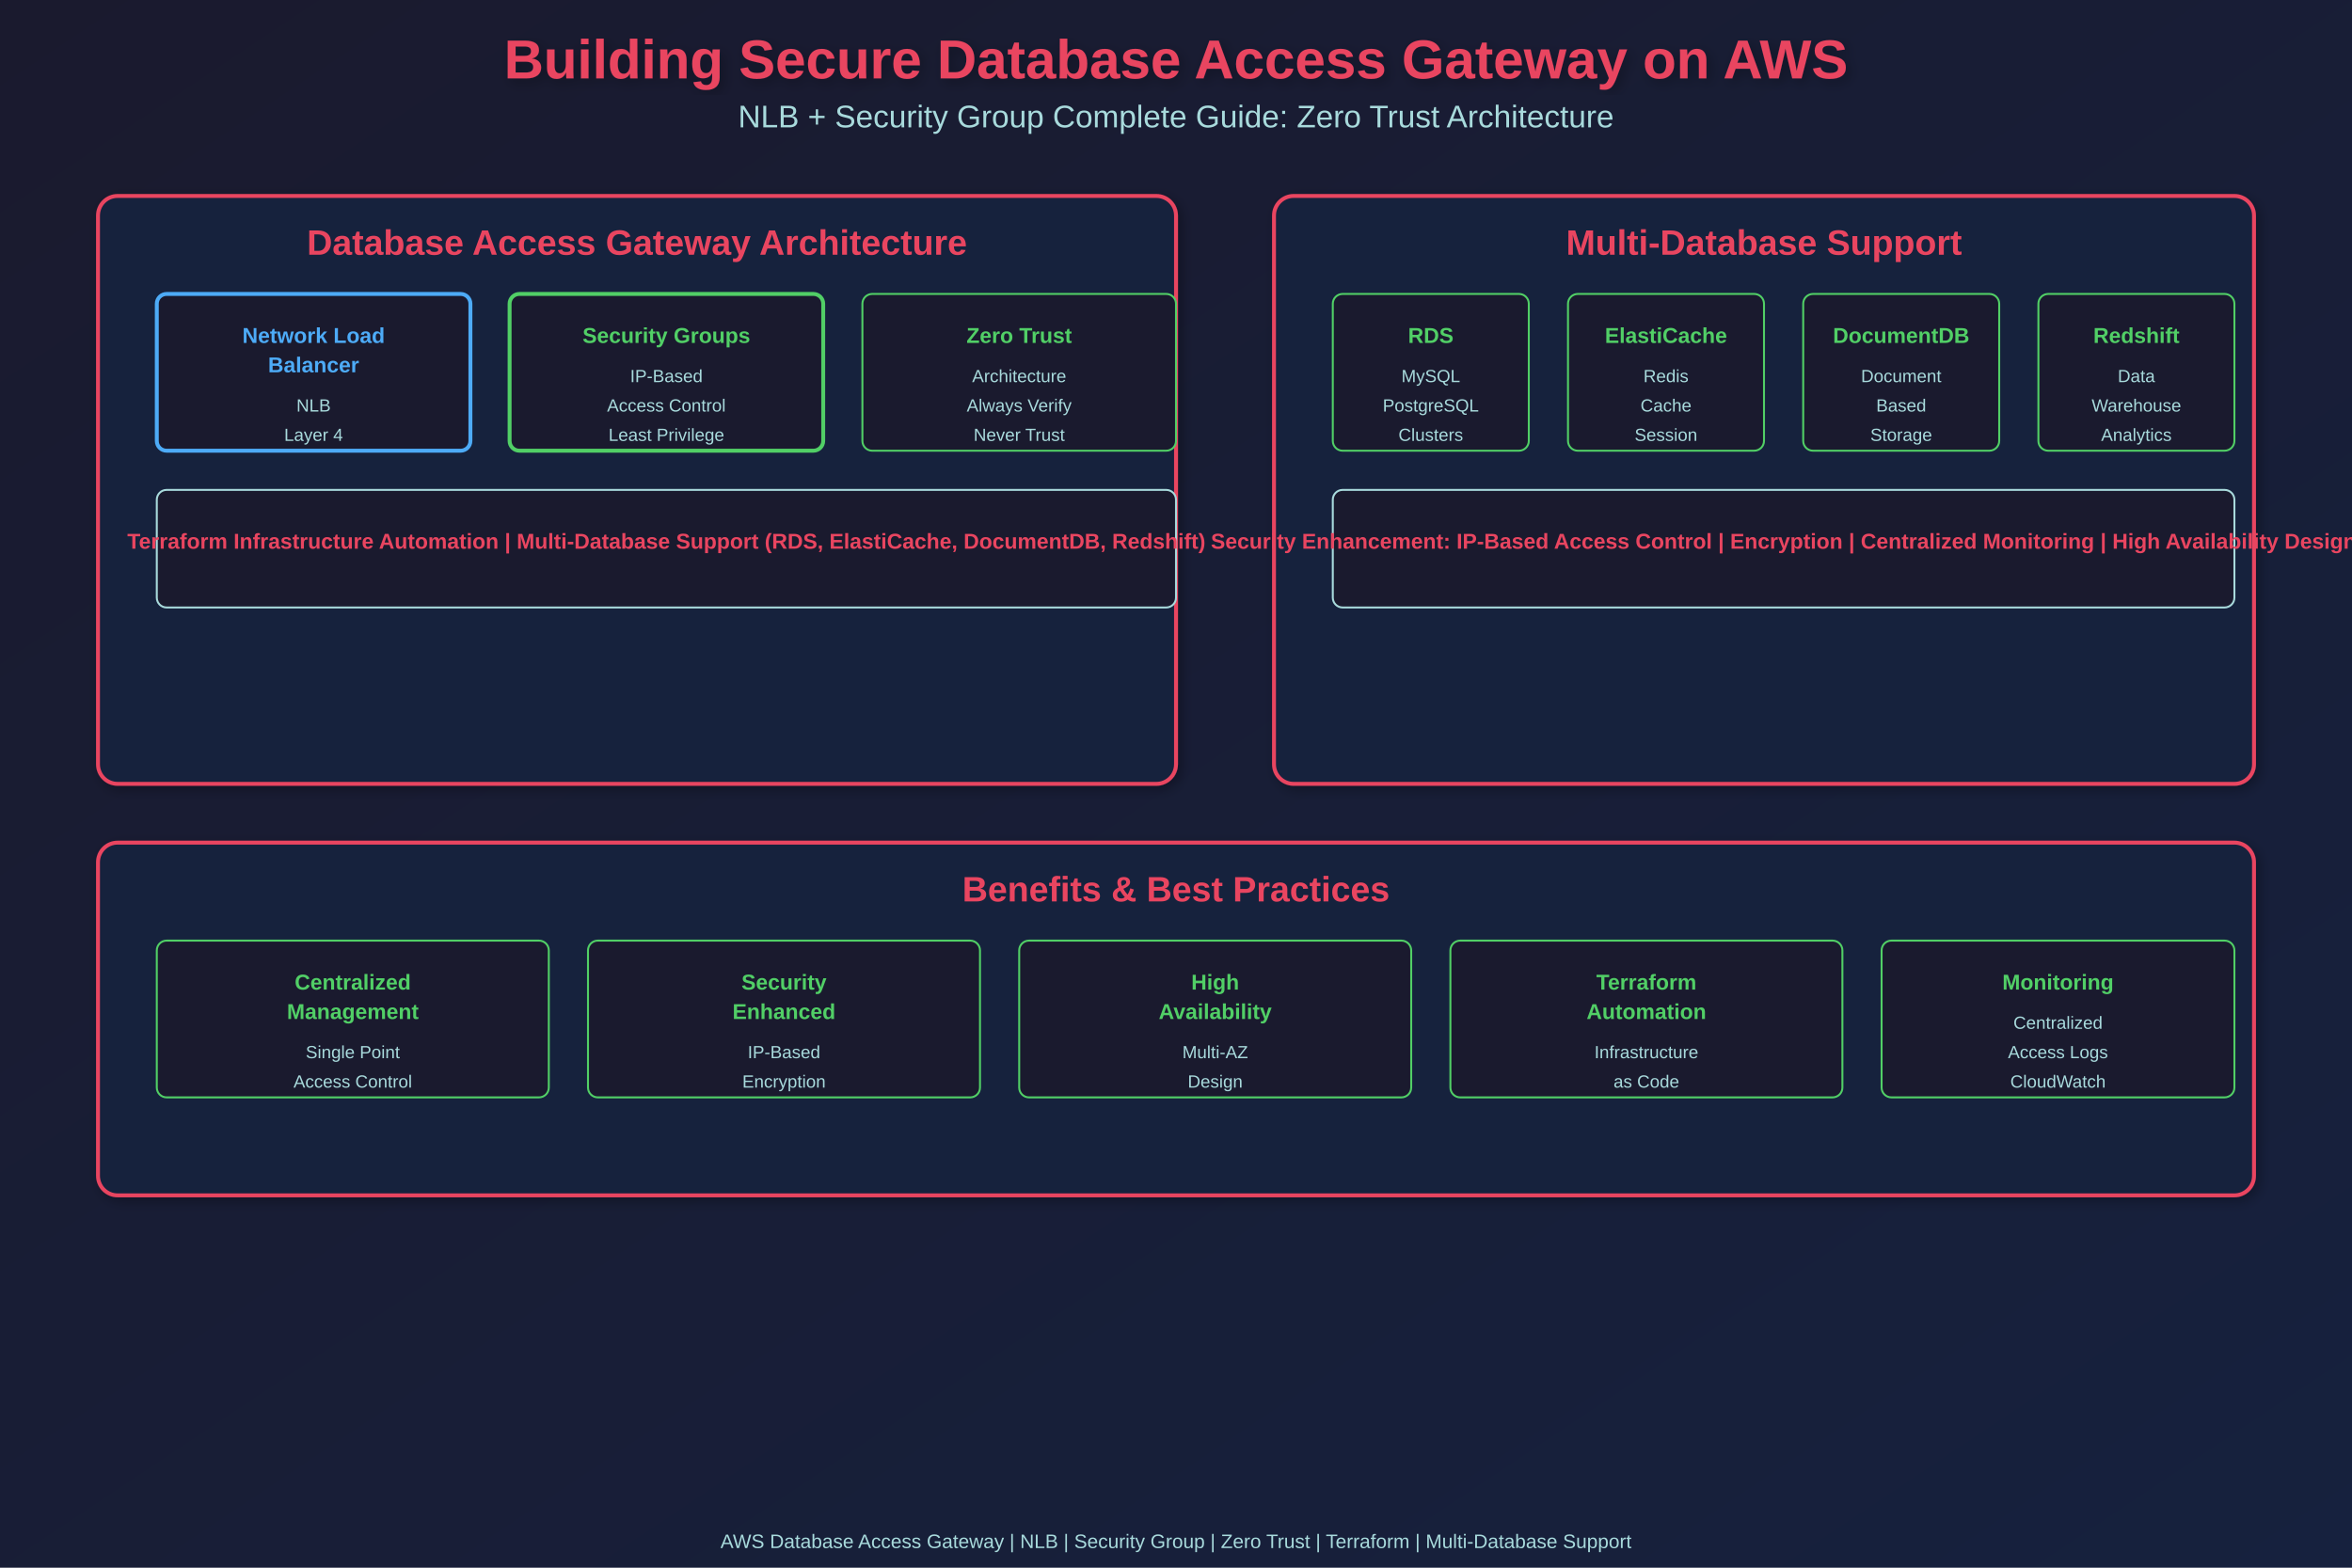
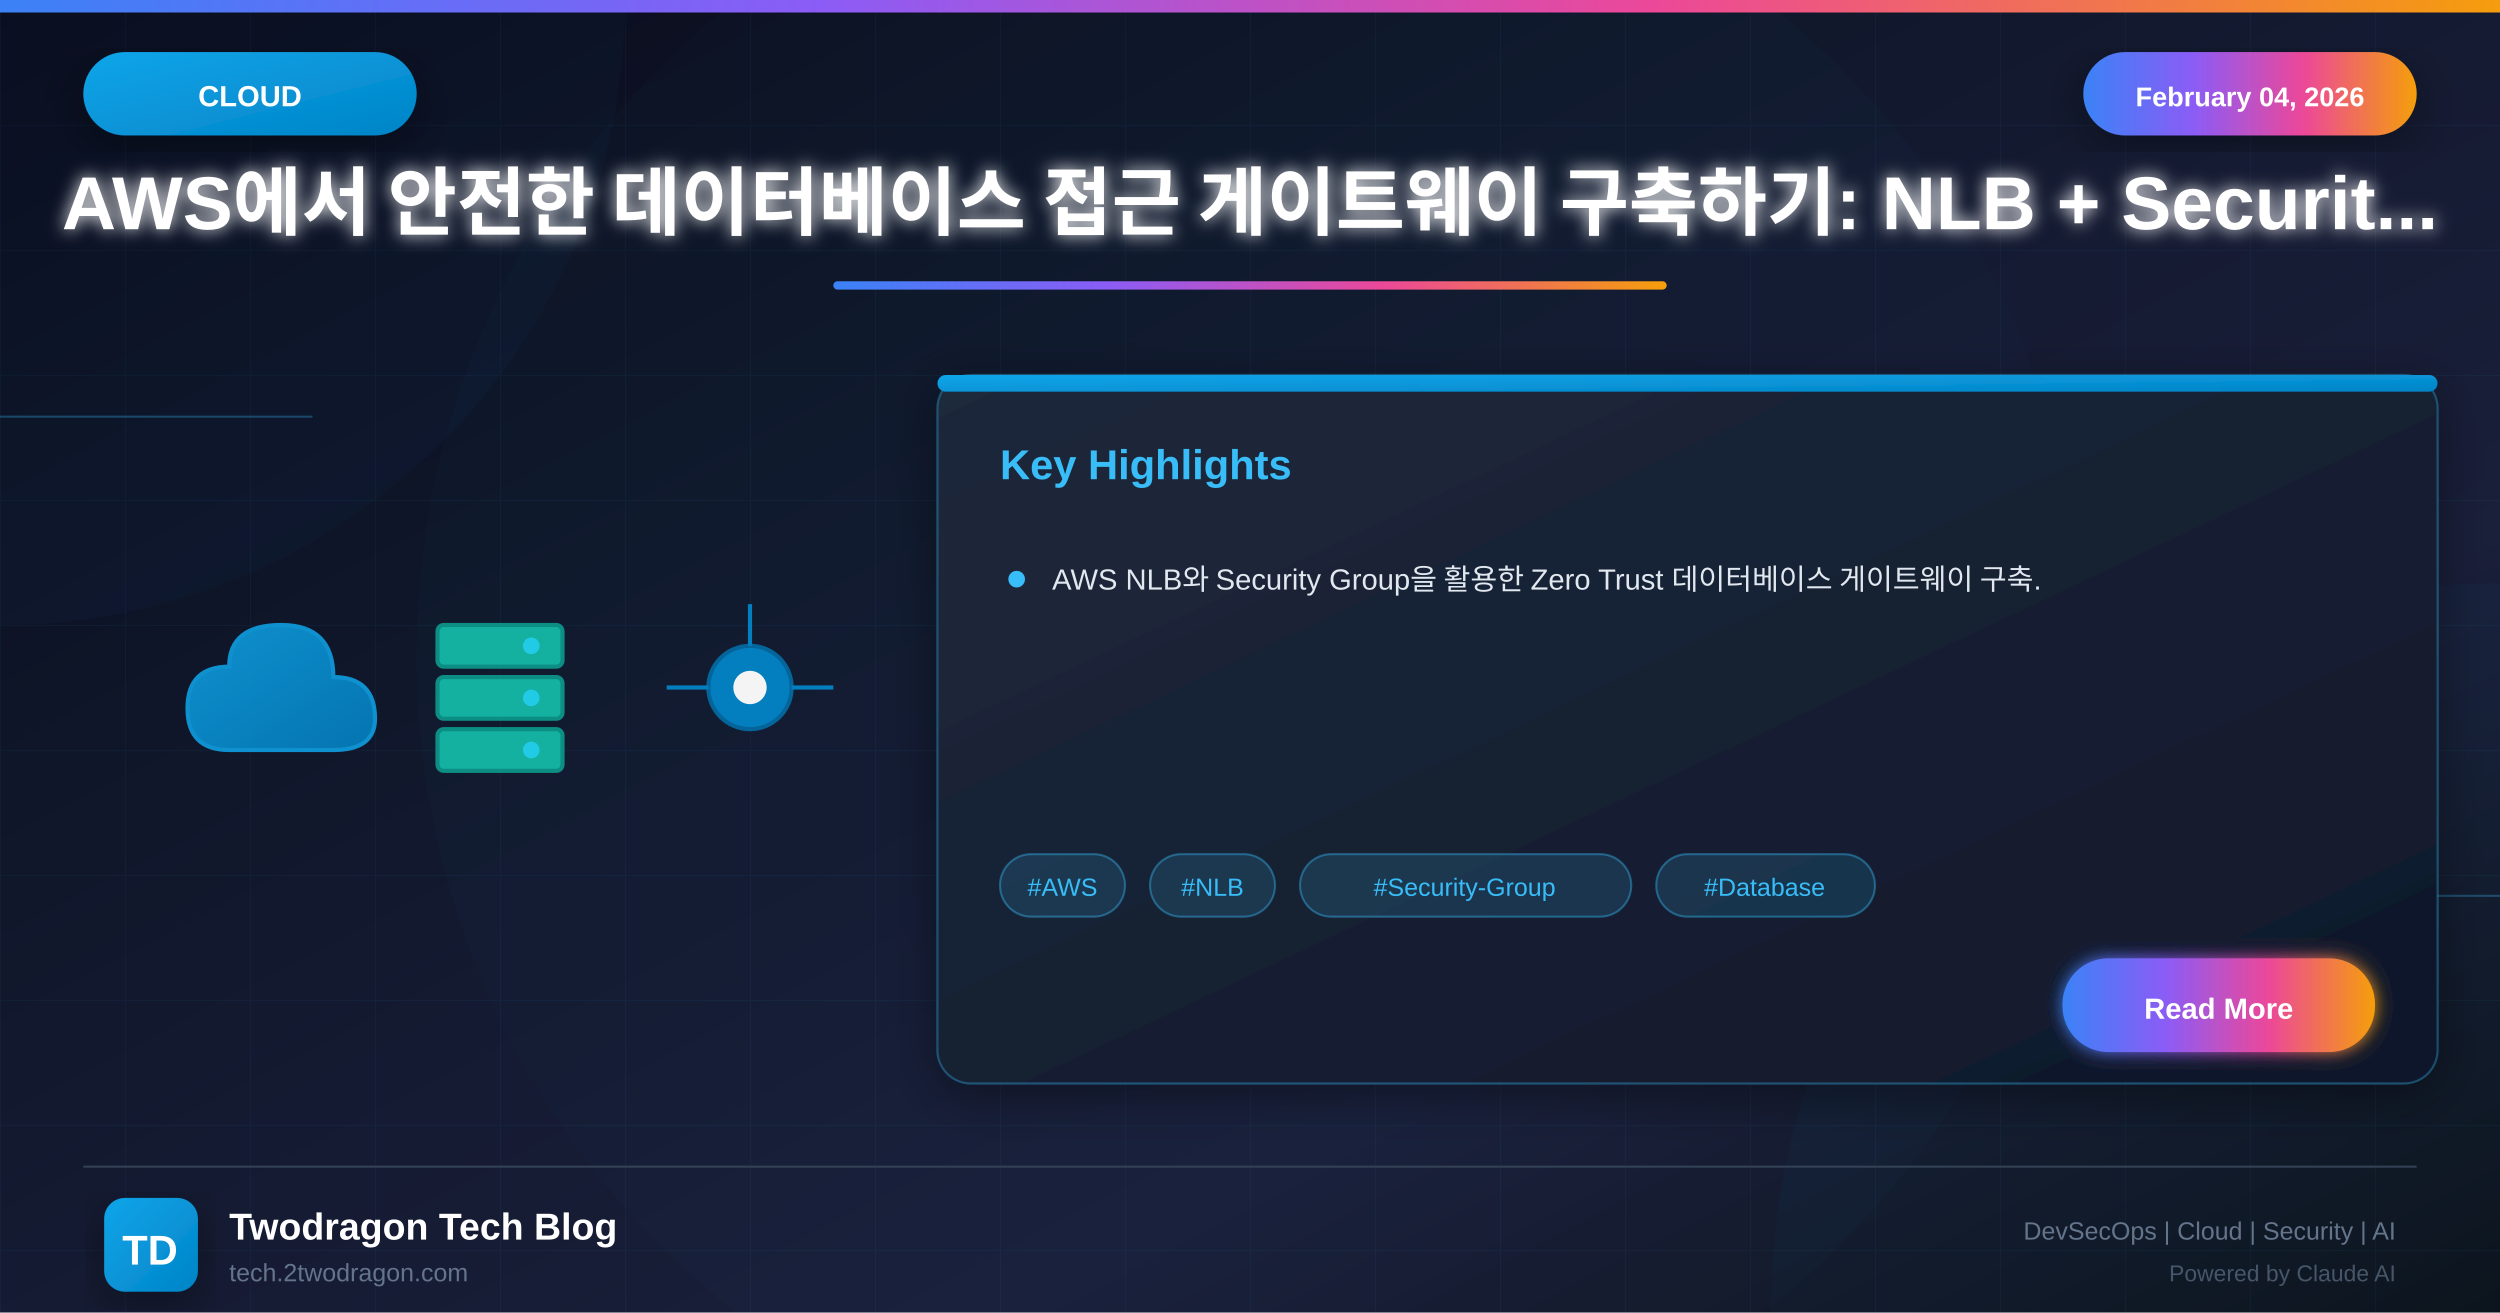
- <svg xmlns="http://www.w3.org/2000/svg" width="1200" height="800">
+ <svg xmlns="http://www.w3.org/2000/svg" viewBox="0 0 1200 630">
  <defs>
-     <linearGradient id="grad1" x1="0%" y1="0%" x2="100%" y2="100%">
-       <stop offset="0%" style="stop-color:#1a1a2e;stop-opacity:1" />
-       <stop offset="100%" style="stop-color:#16213e;stop-opacity:1" />
+     <linearGradient id="bgGradient" x1="0%" y1="0%" x2="100%" y2="100%">
+       <stop offset="0%" style="stop-color:#0a0a1a" />
+       <stop offset="30%" style="stop-color:#0f1629" />
+       <stop offset="70%" style="stop-color:#1a1f3a" />
+       <stop offset="100%" style="stop-color:#0d1117" />
    </linearGradient>
-     <filter id="shadow">
-       <feGaussianBlur in="SourceAlpha" stdDeviation="3" />
-       <feOffset dx="2" dy="2" result="offsetblur" />
-       <feComponentTransfer>
-         <feFuncA type="linear" slope="0.3" />
-       </feComponentTransfer>
+     <linearGradient id="cloudGradient" x1="0%" y1="0%" x2="100%" y2="100%">
+       <stop offset="0%" style="stop-color:#0ea5e9" />
+       <stop offset="100%" style="stop-color:#0284c7" />
+     </linearGradient>
+     <linearGradient id="accentGradient" x1="0%" y1="0%" x2="100%" y2="0%">
+       <stop offset="0%" style="stop-color:#3b82f6" />
+       <stop offset="33%" style="stop-color:#8b5cf6" />
+       <stop offset="66%" style="stop-color:#ec4899" />
+       <stop offset="100%" style="stop-color:#f59e0b" />
+     </linearGradient>
+     <linearGradient id="cardGradient" x1="0%" y1="0%" x2="100%" y2="100%">
+       <stop offset="0%" style="stop-color:#1e293b" />
+       <stop offset="100%" style="stop-color:#0f172a" />
+     </linearGradient>
+     <linearGradient id="fireGradient" x1="0%" y1="100%" x2="0%" y2="0%">
+       <stop offset="0%" style="stop-color:#dc2626" />
+       <stop offset="50%" style="stop-color:#f59e0b" />
+       <stop offset="100%" style="stop-color:#fbbf24" />
+     </linearGradient>
+     <filter id="glow" x="-50%" y="-50%" width="200%" height="200%">
+       <feGaussianBlur stdDeviation="4" result="blur" />
      <feMerge>
-         <feMergeNode />
+         <feMergeNode in="blur" />
        <feMergeNode in="SourceGraphic" />
      </feMerge>
    </filter>
+     <filter id="strongGlow" x="-100%" y="-100%" width="300%" height="300%">
+       <feGaussianBlur stdDeviation="8" result="blur" />
+       <feMerge>
+         <feMergeNode in="blur" />
+         <feMergeNode in="blur" />
+         <feMergeNode in="SourceGraphic" />
+       </feMerge>
+     </filter>
+     <filter id="shadow" x="-20%" y="-20%" width="140%" height="140%">
+       <feDropShadow dx="0" dy="6" stdDeviation="12" flood-color="#000" flood-opacity="0.4" />
+     </filter>
+     <filter id="innerGlow">
+       <feGaussianBlur in="SourceAlpha" stdDeviation="3" result="blur" />
+       <feOffset in="blur" dx="0" dy="0" />
+       <feComposite in2="SourceAlpha" operator="arithmetic" k2="-1" k3="1" />
+       <feColorMatrix type="matrix" values="0 0 0 0 1 0 0 0 0 1 0 0 0 0 1 0 0 0 0.5 0" />
+       <feBlend in2="SourceGraphic" />
+     </filter>
  </defs>
-   <rect width="1200" height="800" fill="url(#grad1)" />
-   <text x="600" y="40" font-family="Arial, sans-serif" font-size="28" font-weight="bold" fill="#e94560" text-anchor="middle" filter="url(#shadow)">Building Secure Database Access Gateway on AWS</text>
-   <text x="600" y="65" font-family="Arial, sans-serif" font-size="16" fill="#a8dadc" text-anchor="middle">NLB + Security Group Complete Guide: Zero Trust Architecture</text>
-   <rect x="50" y="100" width="550" height="300" rx="10" fill="#16213e" stroke="#e94560" stroke-width="2" filter="url(#shadow)" />
-   <text x="325" y="130" font-family="Arial, sans-serif" font-size="18" font-weight="bold" fill="#e94560" text-anchor="middle">Database Access Gateway Architecture</text>
-   <rect x="80" y="150" width="160" height="80" rx="5" fill="#1a1a2e" stroke="#4dabf7" stroke-width="2" />
-   <text x="160" y="175" font-family="Arial, sans-serif" font-size="11" font-weight="bold" fill="#4dabf7" text-anchor="middle">Network Load</text>
-   <text x="160" y="190" font-family="Arial, sans-serif" font-size="11" font-weight="bold" fill="#4dabf7" text-anchor="middle">Balancer</text>
-   <text x="160" y="210" font-family="Arial, sans-serif" font-size="9" fill="#a8dadc" text-anchor="middle">NLB</text>
-   <text x="160" y="225" font-family="Arial, sans-serif" font-size="9" fill="#a8dadc" text-anchor="middle">Layer 4</text>
-   <rect x="260" y="150" width="160" height="80" rx="5" fill="#1a1a2e" stroke="#51cf66" stroke-width="2" />
-   <text x="340" y="175" font-family="Arial, sans-serif" font-size="11" font-weight="bold" fill="#51cf66" text-anchor="middle">Security Groups</text>
-   <text x="340" y="195" font-family="Arial, sans-serif" font-size="9" fill="#a8dadc" text-anchor="middle">IP-Based</text>
-   <text x="340" y="210" font-family="Arial, sans-serif" font-size="9" fill="#a8dadc" text-anchor="middle">Access Control</text>
-   <text x="340" y="225" font-family="Arial, sans-serif" font-size="9" fill="#a8dadc" text-anchor="middle">Least Privilege</text>
-   <rect x="440" y="150" width="160" height="80" rx="5" fill="#1a1a2e" stroke="#51cf66" stroke-width="1" />
-   <text x="520" y="175" font-family="Arial, sans-serif" font-size="11" font-weight="bold" fill="#51cf66" text-anchor="middle">Zero Trust</text>
-   <text x="520" y="195" font-family="Arial, sans-serif" font-size="9" fill="#a8dadc" text-anchor="middle">Architecture</text>
-   <text x="520" y="210" font-family="Arial, sans-serif" font-size="9" fill="#a8dadc" text-anchor="middle">Always Verify</text>
-   <text x="520" y="225" font-family="Arial, sans-serif" font-size="9" fill="#a8dadc" text-anchor="middle">Never Trust</text>
-   <rect x="80" y="250" width="520" height="60" rx="5" fill="#1a1a2e" stroke="#a8dadc" stroke-width="1" />
-   <text x="340" y="280" font-family="Arial, sans-serif" font-size="11" font-weight="bold" fill="#e94560" text-anchor="middle">Terraform Infrastructure Automation | Multi-Database Support (RDS, ElastiCache, DocumentDB, Redshift)</text>
-   <rect x="650" y="100" width="500" height="300" rx="10" fill="#16213e" stroke="#e94560" stroke-width="2" filter="url(#shadow)" />
-   <text x="900" y="130" font-family="Arial, sans-serif" font-size="18" font-weight="bold" fill="#e94560" text-anchor="middle">Multi-Database Support</text>
-   <rect x="680" y="150" width="100" height="80" rx="5" fill="#1a1a2e" stroke="#51cf66" stroke-width="1" />
-   <text x="730" y="175" font-family="Arial, sans-serif" font-size="11" font-weight="bold" fill="#51cf66" text-anchor="middle">RDS</text>
-   <text x="730" y="195" font-family="Arial, sans-serif" font-size="9" fill="#a8dadc" text-anchor="middle">MySQL</text>
-   <text x="730" y="210" font-family="Arial, sans-serif" font-size="9" fill="#a8dadc" text-anchor="middle">PostgreSQL</text>
-   <text x="730" y="225" font-family="Arial, sans-serif" font-size="9" fill="#a8dadc" text-anchor="middle">Clusters</text>
-   <rect x="800" y="150" width="100" height="80" rx="5" fill="#1a1a2e" stroke="#51cf66" stroke-width="1" />
-   <text x="850" y="175" font-family="Arial, sans-serif" font-size="11" font-weight="bold" fill="#51cf66" text-anchor="middle">ElastiCache</text>
-   <text x="850" y="195" font-family="Arial, sans-serif" font-size="9" fill="#a8dadc" text-anchor="middle">Redis</text>
-   <text x="850" y="210" font-family="Arial, sans-serif" font-size="9" fill="#a8dadc" text-anchor="middle">Cache</text>
-   <text x="850" y="225" font-family="Arial, sans-serif" font-size="9" fill="#a8dadc" text-anchor="middle">Session</text>
-   <rect x="920" y="150" width="100" height="80" rx="5" fill="#1a1a2e" stroke="#51cf66" stroke-width="1" />
-   <text x="970" y="175" font-family="Arial, sans-serif" font-size="11" font-weight="bold" fill="#51cf66" text-anchor="middle">DocumentDB</text>
-   <text x="970" y="195" font-family="Arial, sans-serif" font-size="9" fill="#a8dadc" text-anchor="middle">Document</text>
-   <text x="970" y="210" font-family="Arial, sans-serif" font-size="9" fill="#a8dadc" text-anchor="middle">Based</text>
-   <text x="970" y="225" font-family="Arial, sans-serif" font-size="9" fill="#a8dadc" text-anchor="middle">Storage</text>
-   <rect x="1040" y="150" width="100" height="80" rx="5" fill="#1a1a2e" stroke="#51cf66" stroke-width="1" />
-   <text x="1090" y="175" font-family="Arial, sans-serif" font-size="11" font-weight="bold" fill="#51cf66" text-anchor="middle">Redshift</text>
-   <text x="1090" y="195" font-family="Arial, sans-serif" font-size="9" fill="#a8dadc" text-anchor="middle">Data</text>
-   <text x="1090" y="210" font-family="Arial, sans-serif" font-size="9" fill="#a8dadc" text-anchor="middle">Warehouse</text>
-   <text x="1090" y="225" font-family="Arial, sans-serif" font-size="9" fill="#a8dadc" text-anchor="middle">Analytics</text>
-   <rect x="680" y="250" width="460" height="60" rx="5" fill="#1a1a2e" stroke="#a8dadc" stroke-width="1" />
-   <text x="910" y="280" font-family="Arial, sans-serif" font-size="11" font-weight="bold" fill="#e94560" text-anchor="middle">Security Enhancement: IP-Based Access Control | Encryption | Centralized Monitoring | High Availability Design</text>
-   <rect x="50" y="430" width="1100" height="180" rx="10" fill="#16213e" stroke="#e94560" stroke-width="2" filter="url(#shadow)" />
-   <text x="600" y="460" font-family="Arial, sans-serif" font-size="18" font-weight="bold" fill="#e94560" text-anchor="middle">Benefits &amp; Best Practices</text>
-   <rect x="80" y="480" width="200" height="80" rx="5" fill="#1a1a2e" stroke="#51cf66" stroke-width="1" />
-   <text x="180" y="505" font-family="Arial, sans-serif" font-size="11" font-weight="bold" fill="#51cf66" text-anchor="middle">Centralized</text>
-   <text x="180" y="520" font-family="Arial, sans-serif" font-size="11" font-weight="bold" fill="#51cf66" text-anchor="middle">Management</text>
-   <text x="180" y="540" font-family="Arial, sans-serif" font-size="9" fill="#a8dadc" text-anchor="middle">Single Point</text>
-   <text x="180" y="555" font-family="Arial, sans-serif" font-size="9" fill="#a8dadc" text-anchor="middle">Access Control</text>
-   <rect x="300" y="480" width="200" height="80" rx="5" fill="#1a1a2e" stroke="#51cf66" stroke-width="1" />
-   <text x="400" y="505" font-family="Arial, sans-serif" font-size="11" font-weight="bold" fill="#51cf66" text-anchor="middle">Security</text>
-   <text x="400" y="520" font-family="Arial, sans-serif" font-size="11" font-weight="bold" fill="#51cf66" text-anchor="middle">Enhanced</text>
-   <text x="400" y="540" font-family="Arial, sans-serif" font-size="9" fill="#a8dadc" text-anchor="middle">IP-Based</text>
-   <text x="400" y="555" font-family="Arial, sans-serif" font-size="9" fill="#a8dadc" text-anchor="middle">Encryption</text>
-   <rect x="520" y="480" width="200" height="80" rx="5" fill="#1a1a2e" stroke="#51cf66" stroke-width="1" />
-   <text x="620" y="505" font-family="Arial, sans-serif" font-size="11" font-weight="bold" fill="#51cf66" text-anchor="middle">High</text>
-   <text x="620" y="520" font-family="Arial, sans-serif" font-size="11" font-weight="bold" fill="#51cf66" text-anchor="middle">Availability</text>
-   <text x="620" y="540" font-family="Arial, sans-serif" font-size="9" fill="#a8dadc" text-anchor="middle">Multi-AZ</text>
-   <text x="620" y="555" font-family="Arial, sans-serif" font-size="9" fill="#a8dadc" text-anchor="middle">Design</text>
-   <rect x="740" y="480" width="200" height="80" rx="5" fill="#1a1a2e" stroke="#51cf66" stroke-width="1" />
-   <text x="840" y="505" font-family="Arial, sans-serif" font-size="11" font-weight="bold" fill="#51cf66" text-anchor="middle">Terraform</text>
-   <text x="840" y="520" font-family="Arial, sans-serif" font-size="11" font-weight="bold" fill="#51cf66" text-anchor="middle">Automation</text>
-   <text x="840" y="540" font-family="Arial, sans-serif" font-size="9" fill="#a8dadc" text-anchor="middle">Infrastructure</text>
-   <text x="840" y="555" font-family="Arial, sans-serif" font-size="9" fill="#a8dadc" text-anchor="middle">as Code</text>
-   <rect x="960" y="480" width="180" height="80" rx="5" fill="#1a1a2e" stroke="#51cf66" stroke-width="1" />
-   <text x="1050" y="505" font-family="Arial, sans-serif" font-size="11" font-weight="bold" fill="#51cf66" text-anchor="middle">Monitoring</text>
-   <text x="1050" y="525" font-family="Arial, sans-serif" font-size="9" fill="#a8dadc" text-anchor="middle">Centralized</text>
-   <text x="1050" y="540" font-family="Arial, sans-serif" font-size="9" fill="#a8dadc" text-anchor="middle">Access Logs</text>
-   <text x="1050" y="555" font-family="Arial, sans-serif" font-size="9" fill="#a8dadc" text-anchor="middle">CloudWatch</text>
-   <text x="600" y="790" font-family="Arial, sans-serif" font-size="10" fill="#a8dadc" text-anchor="middle">AWS Database Access Gateway | NLB | Security Group | Zero Trust | Terraform | Multi-Database Support</text>
+   <rect width="1200" height="630" fill="url(#bgGradient)" />
+   <pattern id="grid" width="60" height="60" patternUnits="userSpaceOnUse">
+     <path d="M 60 0 L 0 0 0 60" fill="none" stroke="#38bdf8" stroke-opacity="0.05" stroke-width="1" />
+   </pattern>
+   <rect width="1200" height="630" fill="url(#grid)" />
+   <circle cx="0" cy="0" r="300" fill="#0ea5e9" fill-opacity="0.03" />
+   <circle cx="1200" cy="630" r="350" fill="#0284c7" fill-opacity="0.04" />
+   <circle cx="600" cy="315" r="400" fill="#0ea5e9" fill-opacity="0.02" />
+   <line x1="0" y1="200" x2="150" y2="200" stroke="#38bdf8" stroke-width="1" opacity="0.3" />
+   <line x1="1050" y1="430" x2="1200" y2="430" stroke="#38bdf8" stroke-width="1" opacity="0.3" />
+   <rect x="0" y="0" width="1200" height="6" fill="url(#accentGradient)" />
+   <g filter="url(#shadow)">
+     <rect x="40" y="25" width="160" height="40" rx="20" fill="url(#cloudGradient)" />
+     <text x="120" y="51" font-family="Arial, sans-serif" font-size="14" font-weight="bold" fill="white" text-anchor="middle">CLOUD</text>
+   </g>
+   <g filter="url(#shadow)">
+     <rect x="1000" y="25" width="160" height="40" rx="20" fill="url(#accentGradient)" />
+     <text x="1080" y="51" font-family="Arial, sans-serif" font-size="13" font-weight="bold" fill="white" text-anchor="middle">February 04, 2026</text>
+   </g>
+   <text x="600" y="110" font-family="Arial, sans-serif" font-size="36" font-weight="bold" fill="white" text-anchor="middle" filter="url(#glow)">AWS에서 안전한 데이터베이스 접근 게이트웨이 구축하기: NLB + Securit...</text>
+   <rect x="400" y="135" width="400" height="4" rx="2" fill="url(#accentGradient)" />
+   <g opacity="0.95">
+     <g transform="translate(80, 280)">
+       <path d="M30 80 Q10 80 10 60 Q10 40 30 40 Q30 20 55 20 Q80 20 80 45 Q100 45 100 65 Q100 80 80 80 Z" fill="url(#cloudGradient)" stroke="#0ea5e9" stroke-width="2" opacity="0.9" />
+     </g>
+     <g transform="translate(200, 290)">
+       <rect x="10" y="10" width="60" height="20" rx="3" fill="#14b8a6" stroke="#0d9488" stroke-width="2" />
+       <rect x="10" y="35" width="60" height="20" rx="3" fill="#14b8a6" stroke="#0d9488" stroke-width="2" />
+       <rect x="10" y="60" width="60" height="20" rx="3" fill="#14b8a6" stroke="#0d9488" stroke-width="2" />
+       <circle cx="55" cy="20" r="4" fill="#22d3ee" />
+       <circle cx="55" cy="45" r="4" fill="#22d3ee" />
+       <circle cx="55" cy="70" r="4" fill="#22d3ee" />
+     </g>
+     <g transform="translate(330, 300)">
+       <circle cx="30" cy="30" r="20" fill="#0284c7" stroke="#0369a1" stroke-width="2" />
+       <circle cx="30" cy="30" r="8" fill="white" />
+       <line x1="10" y1="30" x2="-10" y2="30" stroke="#0284c7" stroke-width="2" />
+       <line x1="50" y1="30" x2="70" y2="30" stroke="#0284c7" stroke-width="2" />
+       <line x1="30" y1="10" x2="30" y2="-10" stroke="#0284c7" stroke-width="2" />
+     </g>
+   </g>
+   <g transform="translate(450, 180)" filter="url(#shadow)">
+     <rect width="720" height="340" rx="16" fill="url(#cardGradient)" stroke="#38bdf8" stroke-width="1" stroke-opacity="0.3" />
+     <rect x="0" y="0" width="720" height="8" rx="4" fill="url(#cloudGradient)" />
+     <text x="30" y="50" font-family="Arial, sans-serif" font-size="20" font-weight="bold" fill="#38bdf8">Key Highlights</text>
+     <g transform="translate(30, 90)">
+       <circle cx="8" cy="8" r="4" fill="#38bdf8" />
+       <text x="25" y="13" font-family="Arial, sans-serif" font-size="14" fill="#e2e8f0">AWS NLB와 Security Group을 활용한 Zero Trust 데이터베이스 게이트웨이 구축.</text>
+     </g>
+     <g transform="translate(30, 230)">
+       <rect x="0" y="0" width="60" height="30" rx="15" fill="#38bdf8" fill-opacity="0.15" stroke="#38bdf8" stroke-width="1" stroke-opacity="0.4" />
+       <text x="30" y="20" font-family="Arial, sans-serif" font-size="12" fill="#38bdf8" text-anchor="middle">#AWS</text>
+       <rect x="72" y="0" width="60" height="30" rx="15" fill="#38bdf8" fill-opacity="0.15" stroke="#38bdf8" stroke-width="1" stroke-opacity="0.4" />
+       <text x="102" y="20" font-family="Arial, sans-serif" font-size="12" fill="#38bdf8" text-anchor="middle">#NLB</text>
+       <rect x="144" y="0" width="159" height="30" rx="15" fill="#38bdf8" fill-opacity="0.15" stroke="#38bdf8" stroke-width="1" stroke-opacity="0.4" />
+       <text x="223" y="20" font-family="Arial, sans-serif" font-size="12" fill="#38bdf8" text-anchor="middle">#Security-Group</text>
+       <rect x="315" y="0" width="105" height="30" rx="15" fill="#38bdf8" fill-opacity="0.15" stroke="#38bdf8" stroke-width="1" stroke-opacity="0.4" />
+       <text x="367" y="20" font-family="Arial, sans-serif" font-size="12" fill="#38bdf8" text-anchor="middle">#Database</text>
+     </g>
+     <g transform="translate(540, 280)">
+       <rect width="150" height="45" rx="22" fill="url(#accentGradient)" filter="url(#glow)" />
+       <text x="75" y="29" font-family="Arial, sans-serif" font-size="14" font-weight="bold" fill="white" text-anchor="middle">Read More</text>
+     </g>
+   </g>
+   <line x1="40" y1="560" x2="1160" y2="560" stroke="#334155" stroke-width="1" />
+   <g transform="translate(50, 575)">
+     <rect width="45" height="45" rx="10" fill="url(#cloudGradient)" filter="url(#shadow)" />
+     <text x="22" y="32" font-family="Arial, sans-serif" font-size="20" font-weight="bold" fill="white" text-anchor="middle">TD</text>
+   </g>
+   <text x="110" y="595" font-family="Arial, sans-serif" font-size="18" font-weight="bold" fill="white">Twodragon Tech Blog</text>
+   <text x="110" y="615" font-family="Arial, sans-serif" font-size="12" fill="#64748b">tech.2twodragon.com</text>
+   <text x="1150" y="595" font-family="Arial, sans-serif" font-size="12" fill="#64748b" text-anchor="end">DevSecOps | Cloud | Security | AI</text>
+   <text x="1150" y="615" font-family="Arial, sans-serif" font-size="11" fill="#475569" text-anchor="end">Powered by Claude AI</text>
</svg>
